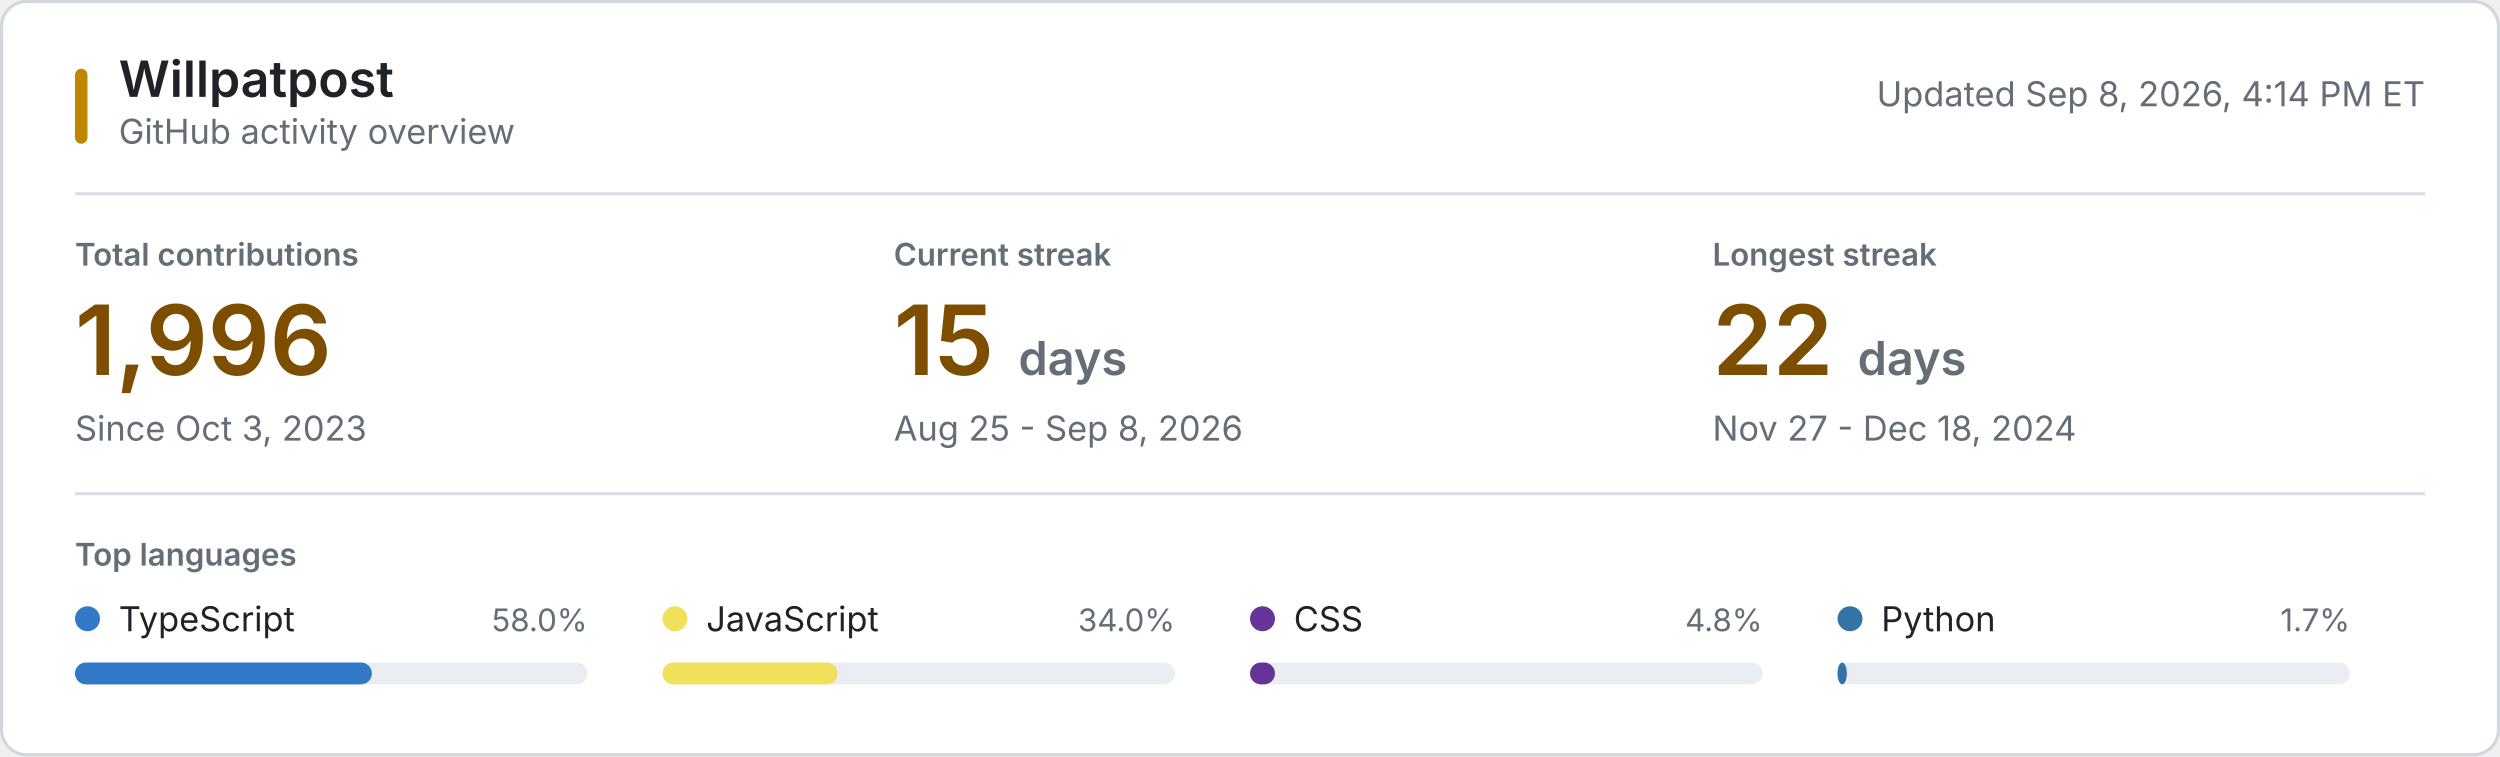
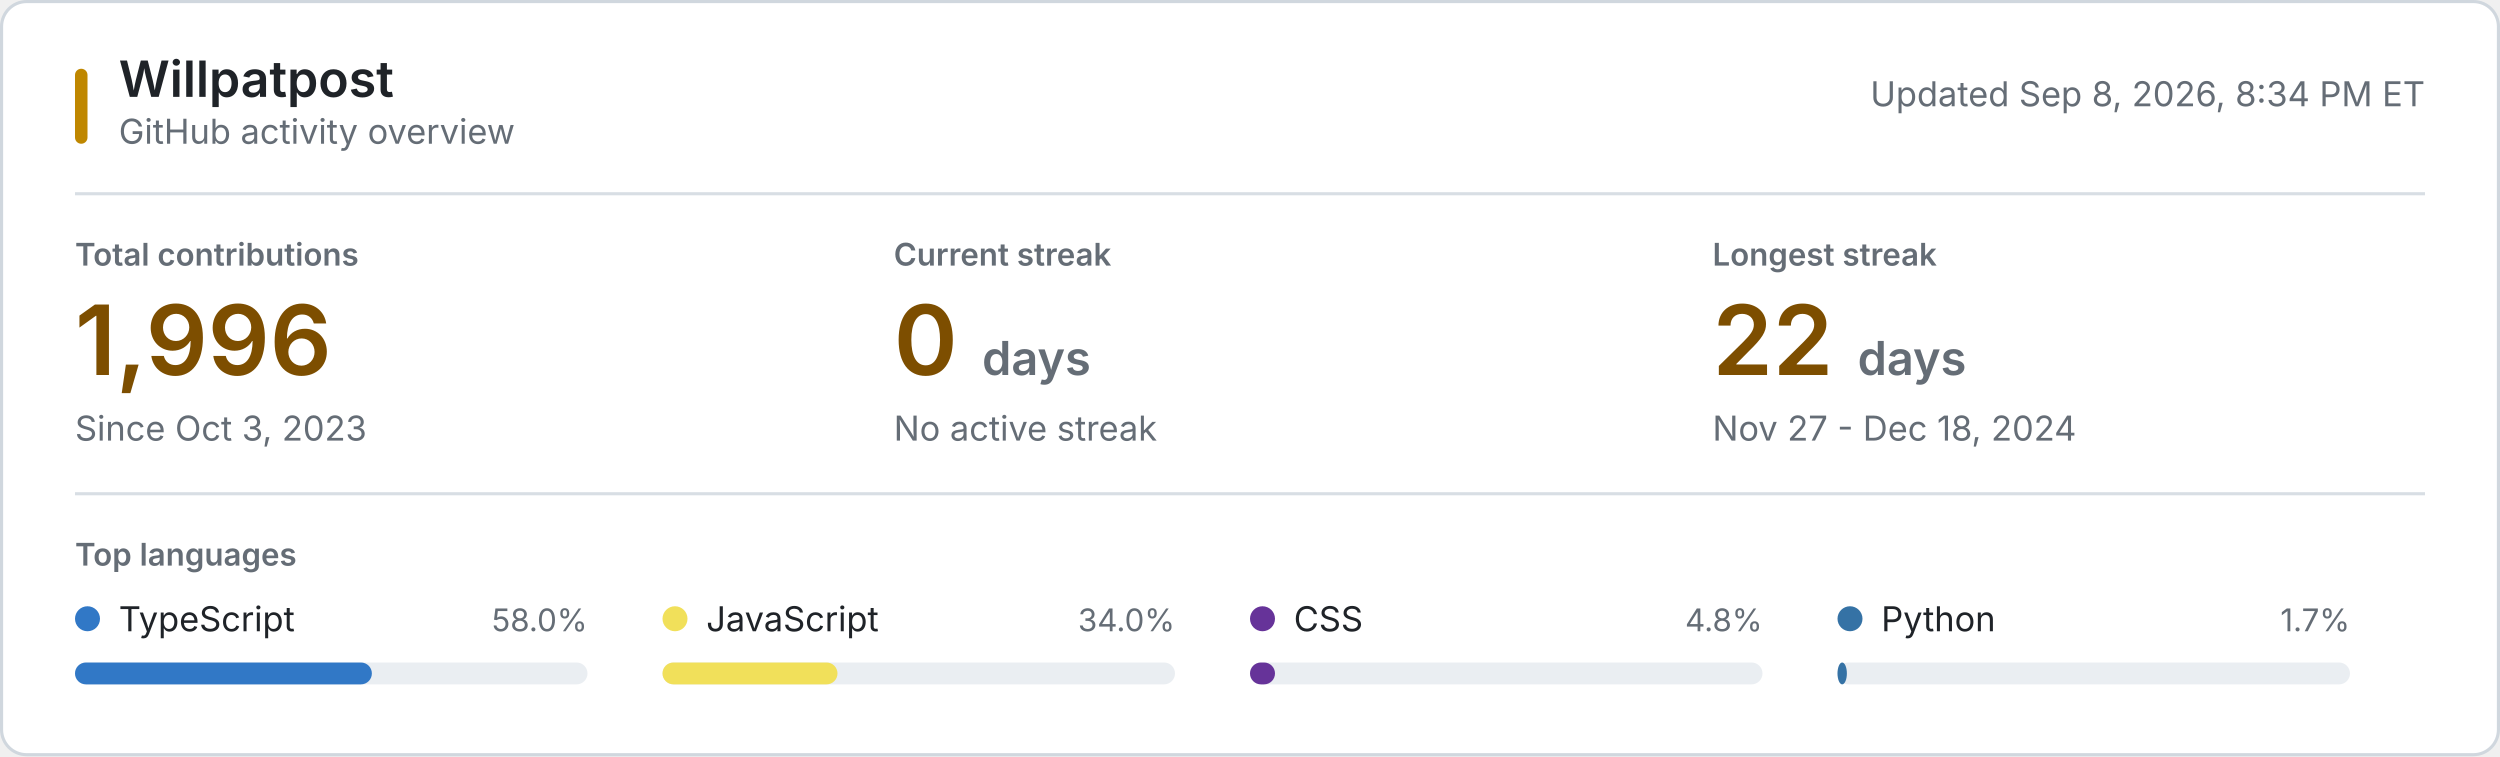
<svg xmlns="http://www.w3.org/2000/svg" style="isolation: isolate" viewBox="0 0 800 242" width="800px" height="242px" role="img" aria-labelledby="title desc">
  <style>
    @keyframes reveal {
      from { opacity: 0.2; }
      to { opacity: 1; }
    }
    .animate { animation: reveal 320ms ease-out both; }
    .background { fill: #ffffff; stroke: #d0d7de; }
    .username { font: 600 16px -apple-system, BlinkMacSystemFont, "Segoe UI", sans-serif; fill: #1f2328; }
    .subtitle, .updated { font: 11px -apple-system, BlinkMacSystemFont, "Segoe UI", sans-serif; fill: #656d76; }
    .section-label, .metric-label { font: 600 10px -apple-system, BlinkMacSystemFont, "Segoe UI", sans-serif; fill: #656d76; }
    .metric-label, .section-label { text-transform: uppercase; }
    .metric-value { font: 600 31px -apple-system, BlinkMacSystemFont, "Segoe UI", sans-serif; fill: #7d4e00; }
    .metric-unit, .metric-note { fill: #656d76; }
    .metric-note { font: 11px -apple-system, BlinkMacSystemFont, "Segoe UI", sans-serif; }
    .language-name { font: 11px -apple-system, BlinkMacSystemFont, "Segoe UI", sans-serif; fill: #1f2328; }
    .language-percent { font: 10px -apple-system, BlinkMacSystemFont, "Segoe UI", sans-serif; fill: #656d76; }
    .language-track { fill: #eaeef2; }
    .empty-state { font: 11px -apple-system, BlinkMacSystemFont, "Segoe UI", sans-serif; fill: #656d76; }
    .rule { stroke: #d8dee4; stroke-width: 1; }
    .accent { fill: #bf8700; }
    @media (prefers-color-scheme: dark) {
      .background { fill: #0d1117; stroke: #30363d; }
      .username, .language-name { fill: #f0f6fc; }
      .subtitle, .updated, .section-label, .metric-label, .metric-unit, .metric-note, .language-percent, .empty-state { fill: #8b949e; }
      .metric-value { fill: #f0c74e; }
      .language-track { fill: #21262d; }
      .rule { stroke: #21262d; }
      .accent { fill: #e3b341; }
    }
    @media (prefers-reduced-motion: reduce) {
      .animate { animation: none; }
    }
  </style>
  <rect class="background" x="0.5" y="0.5" width="799" height="241" rx="8" />
  <rect class="accent" x="24" y="22" width="4" height="24" rx="2" />
  <text class="username" x="38" y="31">Willpatpost</text>
  <text class="subtitle" x="38" y="46">GitHub activity overview</text>
-   <text class="updated" x="776" y="34" text-anchor="end">Updated Sep 8, 2026, 4:14 PM ET</text>
+   <text class="updated" x="776" y="34" text-anchor="end">Updated Sep 8, 2026, 8:34 PM ET</text>
  <line class="rule" x1="24" y1="62" x2="776" y2="62" />
  <g class="animate" style="animation-delay: 20ms">
    <text class="metric-label" x="24" y="85">Total contributions</text>
    <text class="metric-value" x="24" y="120">1,996</text>
    <text class="metric-note" x="24" y="141">Since Oct 3, 2023</text>
  </g>
  <g class="animate" style="animation-delay: 55ms">
    <text class="metric-label" x="286" y="85">Current streak</text>
-     <text class="metric-value" x="286" y="120">15 <tspan class="metric-unit" font-size="15">days</tspan>
+     <text class="metric-value" x="286" y="120">0 <tspan class="metric-unit" font-size="15">days</tspan>
    </text>
-     <text class="metric-note" x="286" y="141">Aug 25 - Sep 8, 2026</text>
+     <text class="metric-note" x="286" y="141">No active streak</text>
  </g>
  <g class="animate" style="animation-delay: 90ms">
    <text class="metric-label" x="548" y="85">Longest streak</text>
    <text class="metric-value" x="548" y="120">22 <tspan class="metric-unit" font-size="15">days</tspan>
    </text>
    <text class="metric-note" x="548" y="141">Nov 27 - Dec 18, 2024</text>
  </g>
  <line class="rule" x1="24" y1="158" x2="776" y2="158" />
  <text class="section-label" x="24" y="181">Top languages</text>
  <g class="animate" style="animation-delay: 120ms">
    <circle cx="28" cy="198" r="4" fill="#3178c6" />
    <text class="language-name" x="38" y="202">TypeScript</text>
    <text class="language-percent" x="188" y="202" text-anchor="end">58.0%</text>
    <rect class="language-track" x="24" y="212" width="164" height="7" rx="3.5" />
    <rect x="24" y="212" width="95" height="7" rx="3.5" fill="#3178c6" />
  </g>
  <g class="animate" style="animation-delay: 155ms">
    <circle cx="216" cy="198" r="4" fill="#f1e05a" />
    <text class="language-name" x="226" y="202">JavaScript</text>
    <text class="language-percent" x="376" y="202" text-anchor="end">34.0%</text>
    <rect class="language-track" x="212" y="212" width="164" height="7" rx="3.5" />
    <rect x="212" y="212" width="56" height="7" rx="3.5" fill="#f1e05a" />
  </g>
  <g class="animate" style="animation-delay: 190ms">
    <circle cx="404" cy="198" r="4" fill="#663399" />
    <text class="language-name" x="414" y="202">CSS</text>
    <text class="language-percent" x="564" y="202" text-anchor="end">4.8%</text>
    <rect class="language-track" x="400" y="212" width="164" height="7" rx="3.5" />
    <rect x="400" y="212" width="8" height="7" rx="3.5" fill="#663399" />
  </g>
  <g class="animate" style="animation-delay: 225ms">
    <circle cx="592" cy="198" r="4" fill="#3572A5" />
    <text class="language-name" x="602" y="202">Python</text>
    <text class="language-percent" x="752" y="202" text-anchor="end">1.7%</text>
    <rect class="language-track" x="588" y="212" width="164" height="7" rx="3.5" />
    <rect x="588" y="212" width="3" height="7" rx="3.5" fill="#3572A5" />
  </g>
</svg>
